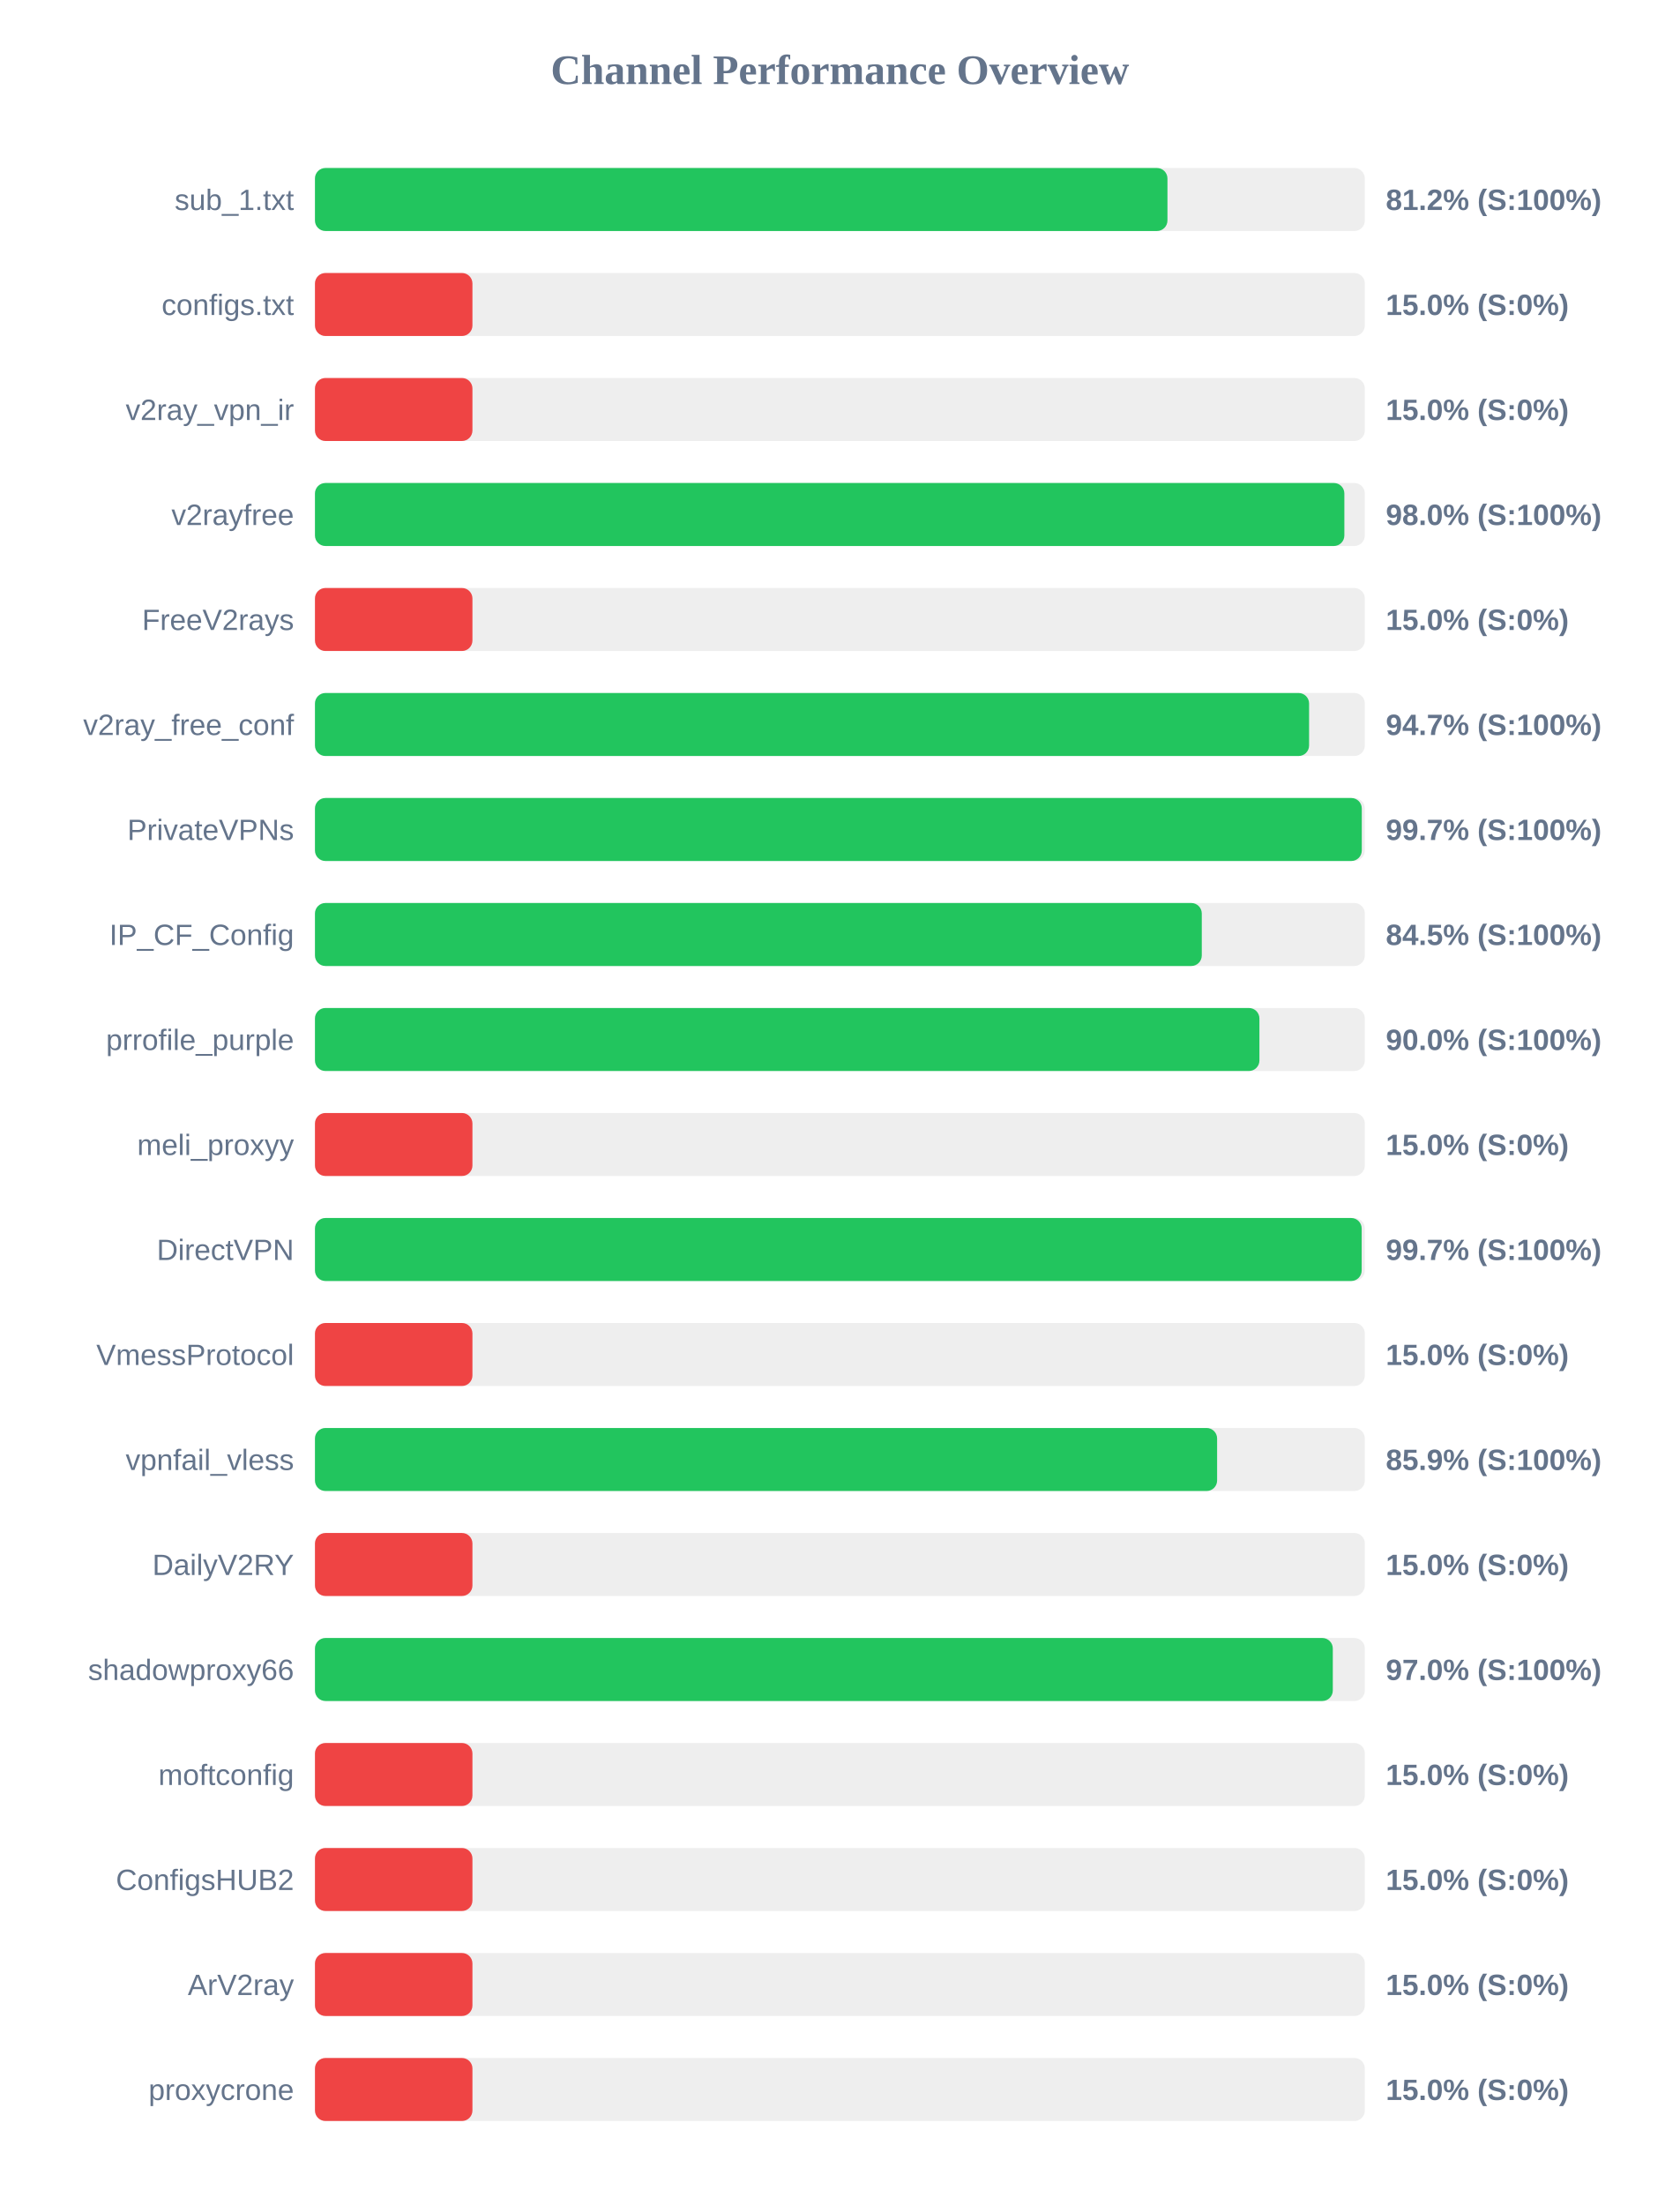
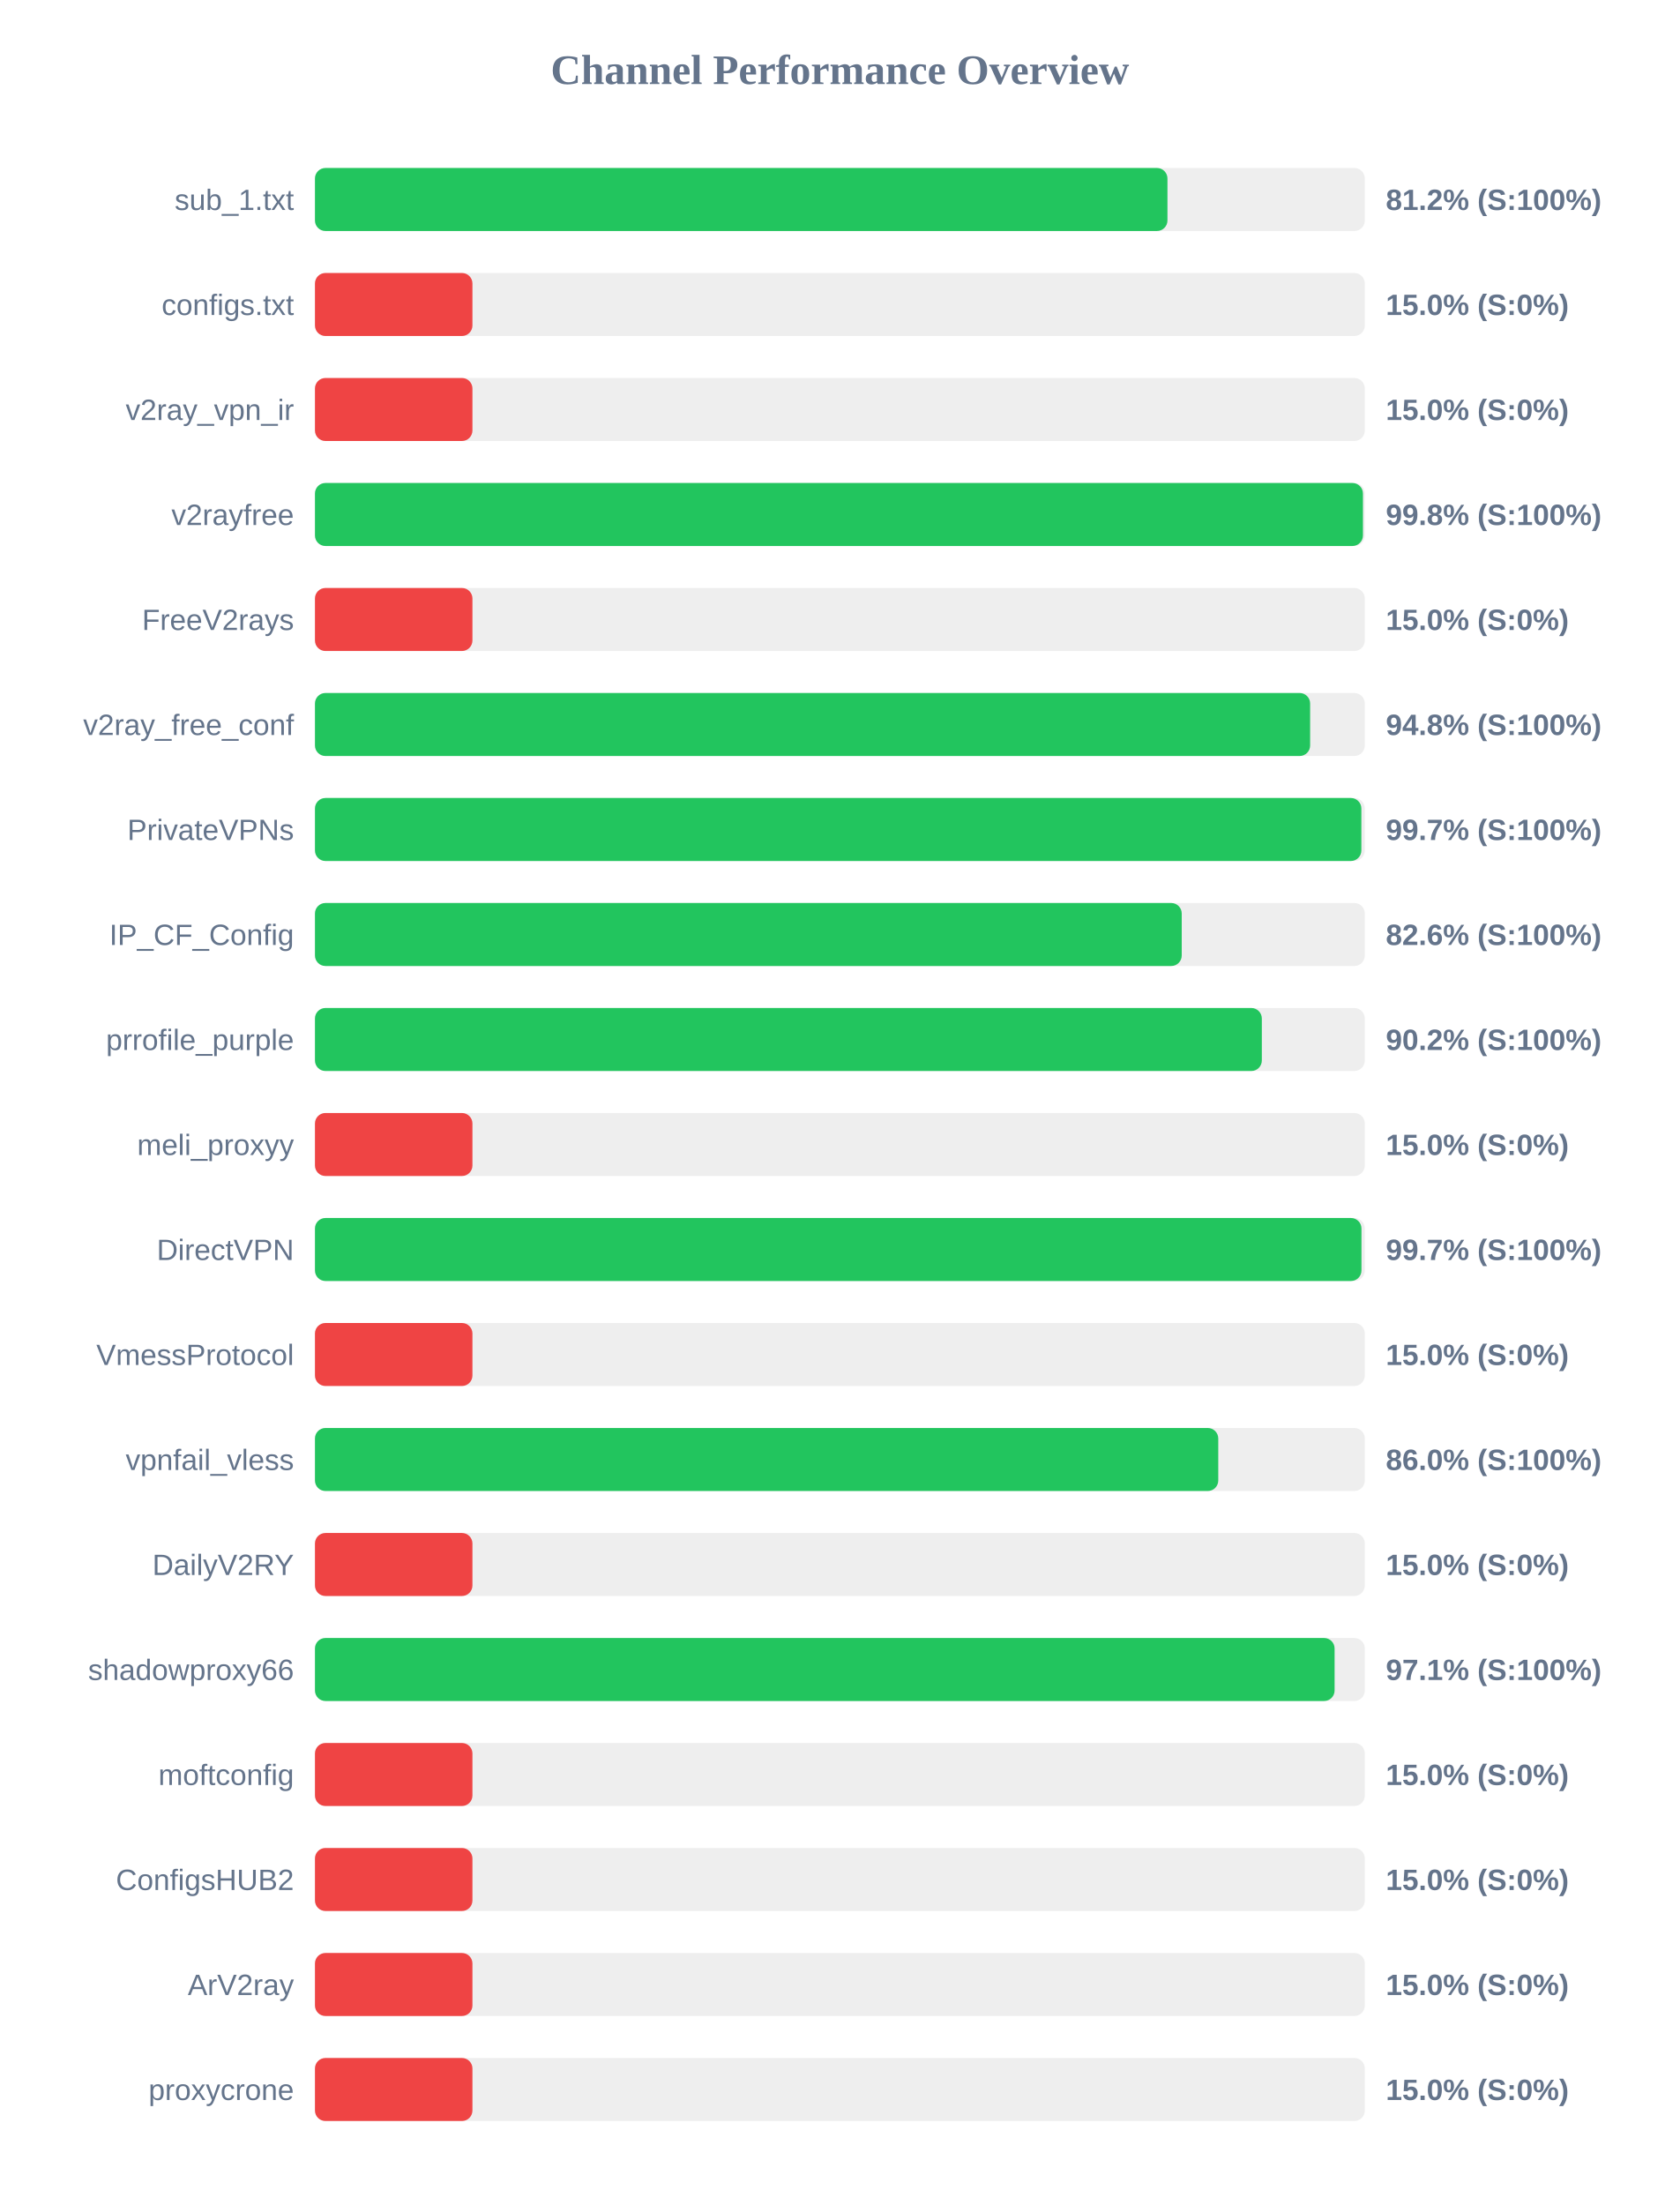
<svg xmlns="http://www.w3.org/2000/svg" width="800" height="1050" version="1.1">
  <style>
        .row { font: 14px Arial; fill: #64748b; }
        .score { font: bold 14px Arial; fill: #64748b; }
    </style>
  <text x="400" y="40" text-anchor="middle" font-size="20px" font-weight="bold" fill="#64748b">Channel Performance Overview</text>
  <rect x="150" y="80" width="500" height="30" fill="#eee" rx="5" />
  <rect x="150" y="80" width="406.0" height="30" fill="#22c55e" rx="5" />
  <text x="140" y="100" text-anchor="end" class="row">sub_1.txt</text>
  <text x="660" y="100" text-anchor="start" class="score">81.2% (S:100%)</text>
  <rect x="150" y="130" width="500" height="30" fill="#eee" rx="5" />
  <rect x="150" y="130" width="75.0" height="30" fill="#ef4444" rx="5" />
  <text x="140" y="150" text-anchor="end" class="row">configs.txt</text>
  <text x="660" y="150" text-anchor="start" class="score">15.0% (S:0%)</text>
  <rect x="150" y="180" width="500" height="30" fill="#eee" rx="5" />
  <rect x="150" y="180" width="75.0" height="30" fill="#ef4444" rx="5" />
  <text x="140" y="200" text-anchor="end" class="row">v2ray_vpn_ir</text>
  <text x="660" y="200" text-anchor="start" class="score">15.0% (S:0%)</text>
  <rect x="150" y="230" width="500" height="30" fill="#eee" rx="5" />
-   <rect x="150" y="230" width="490.25" height="30" fill="#22c55e" rx="5" />
+   <rect x="150" y="230" width="499.1" height="30" fill="#22c55e" rx="5" />
  <text x="140" y="250" text-anchor="end" class="row">v2rayfree</text>
-   <text x="660" y="250" text-anchor="start" class="score">98.0% (S:100%)</text>
+   <text x="660" y="250" text-anchor="start" class="score">99.8% (S:100%)</text>
  <rect x="150" y="280" width="500" height="30" fill="#eee" rx="5" />
  <rect x="150" y="280" width="75.0" height="30" fill="#ef4444" rx="5" />
  <text x="140" y="300" text-anchor="end" class="row">FreeV2rays</text>
  <text x="660" y="300" text-anchor="start" class="score">15.0% (S:0%)</text>
  <rect x="150" y="330" width="500" height="30" fill="#eee" rx="5" />
-   <rect x="150" y="330" width="473.45" height="30" fill="#22c55e" rx="5" />
+   <rect x="150" y="330" width="473.95" height="30" fill="#22c55e" rx="5" />
  <text x="140" y="350" text-anchor="end" class="row">v2ray_free_conf</text>
-   <text x="660" y="350" text-anchor="start" class="score">94.7% (S:100%)</text>
+   <text x="660" y="350" text-anchor="start" class="score">94.8% (S:100%)</text>
  <rect x="150" y="380" width="500" height="30" fill="#eee" rx="5" />
-   <rect x="150" y="380" width="498.55" height="30" fill="#22c55e" rx="5" />
+   <rect x="150" y="380" width="498.35" height="30" fill="#22c55e" rx="5" />
  <text x="140" y="400" text-anchor="end" class="row">PrivateVPNs</text>
  <text x="660" y="400" text-anchor="start" class="score">99.7% (S:100%)</text>
  <rect x="150" y="430" width="500" height="30" fill="#eee" rx="5" />
-   <rect x="150" y="430" width="422.35" height="30" fill="#22c55e" rx="5" />
+   <rect x="150" y="430" width="412.8" height="30" fill="#22c55e" rx="5" />
  <text x="140" y="450" text-anchor="end" class="row">IP_CF_Config</text>
-   <text x="660" y="450" text-anchor="start" class="score">84.5% (S:100%)</text>
+   <text x="660" y="450" text-anchor="start" class="score">82.6% (S:100%)</text>
  <rect x="150" y="480" width="500" height="30" fill="#eee" rx="5" />
-   <rect x="150" y="480" width="449.8" height="30" fill="#22c55e" rx="5" />
+   <rect x="150" y="480" width="450.95" height="30" fill="#22c55e" rx="5" />
  <text x="140" y="500" text-anchor="end" class="row">prrofile_purple</text>
-   <text x="660" y="500" text-anchor="start" class="score">90.0% (S:100%)</text>
+   <text x="660" y="500" text-anchor="start" class="score">90.2% (S:100%)</text>
  <rect x="150" y="530" width="500" height="30" fill="#eee" rx="5" />
  <rect x="150" y="530" width="75.0" height="30" fill="#ef4444" rx="5" />
  <text x="140" y="550" text-anchor="end" class="row">meli_proxyy</text>
  <text x="660" y="550" text-anchor="start" class="score">15.0% (S:0%)</text>
  <rect x="150" y="580" width="500" height="30" fill="#eee" rx="5" />
-   <rect x="150" y="580" width="498.5" height="30" fill="#22c55e" rx="5" />
+   <rect x="150" y="580" width="498.4" height="30" fill="#22c55e" rx="5" />
  <text x="140" y="600" text-anchor="end" class="row">DirectVPN</text>
  <text x="660" y="600" text-anchor="start" class="score">99.7% (S:100%)</text>
  <rect x="150" y="630" width="500" height="30" fill="#eee" rx="5" />
  <rect x="150" y="630" width="75.0" height="30" fill="#ef4444" rx="5" />
  <text x="140" y="650" text-anchor="end" class="row">VmessProtocol</text>
  <text x="660" y="650" text-anchor="start" class="score">15.0% (S:0%)</text>
  <rect x="150" y="680" width="500" height="30" fill="#eee" rx="5" />
-   <rect x="150" y="680" width="429.65" height="30" fill="#22c55e" rx="5" />
+   <rect x="150" y="680" width="430.2" height="30" fill="#22c55e" rx="5" />
  <text x="140" y="700" text-anchor="end" class="row">vpnfail_vless</text>
-   <text x="660" y="700" text-anchor="start" class="score">85.9% (S:100%)</text>
+   <text x="660" y="700" text-anchor="start" class="score">86.0% (S:100%)</text>
  <rect x="150" y="730" width="500" height="30" fill="#eee" rx="5" />
  <rect x="150" y="730" width="75.0" height="30" fill="#ef4444" rx="5" />
  <text x="140" y="750" text-anchor="end" class="row">DailyV2RY</text>
  <text x="660" y="750" text-anchor="start" class="score">15.0% (S:0%)</text>
  <rect x="150" y="780" width="500" height="30" fill="#eee" rx="5" />
-   <rect x="150" y="780" width="484.75" height="30" fill="#22c55e" rx="5" />
+   <rect x="150" y="780" width="485.6" height="30" fill="#22c55e" rx="5" />
  <text x="140" y="800" text-anchor="end" class="row">shadowproxy66</text>
-   <text x="660" y="800" text-anchor="start" class="score">97.0% (S:100%)</text>
+   <text x="660" y="800" text-anchor="start" class="score">97.1% (S:100%)</text>
  <rect x="150" y="830" width="500" height="30" fill="#eee" rx="5" />
  <rect x="150" y="830" width="75.0" height="30" fill="#ef4444" rx="5" />
  <text x="140" y="850" text-anchor="end" class="row">moftconfig</text>
  <text x="660" y="850" text-anchor="start" class="score">15.0% (S:0%)</text>
  <rect x="150" y="880" width="500" height="30" fill="#eee" rx="5" />
  <rect x="150" y="880" width="75.0" height="30" fill="#ef4444" rx="5" />
  <text x="140" y="900" text-anchor="end" class="row">ConfigsHUB2</text>
  <text x="660" y="900" text-anchor="start" class="score">15.0% (S:0%)</text>
  <rect x="150" y="930" width="500" height="30" fill="#eee" rx="5" />
  <rect x="150" y="930" width="75.0" height="30" fill="#ef4444" rx="5" />
  <text x="140" y="950" text-anchor="end" class="row">ArV2ray</text>
  <text x="660" y="950" text-anchor="start" class="score">15.0% (S:0%)</text>
  <rect x="150" y="980" width="500" height="30" fill="#eee" rx="5" />
  <rect x="150" y="980" width="75.0" height="30" fill="#ef4444" rx="5" />
  <text x="140" y="1000" text-anchor="end" class="row">proxycrone</text>
  <text x="660" y="1000" text-anchor="start" class="score">15.0% (S:0%)</text>
</svg>
